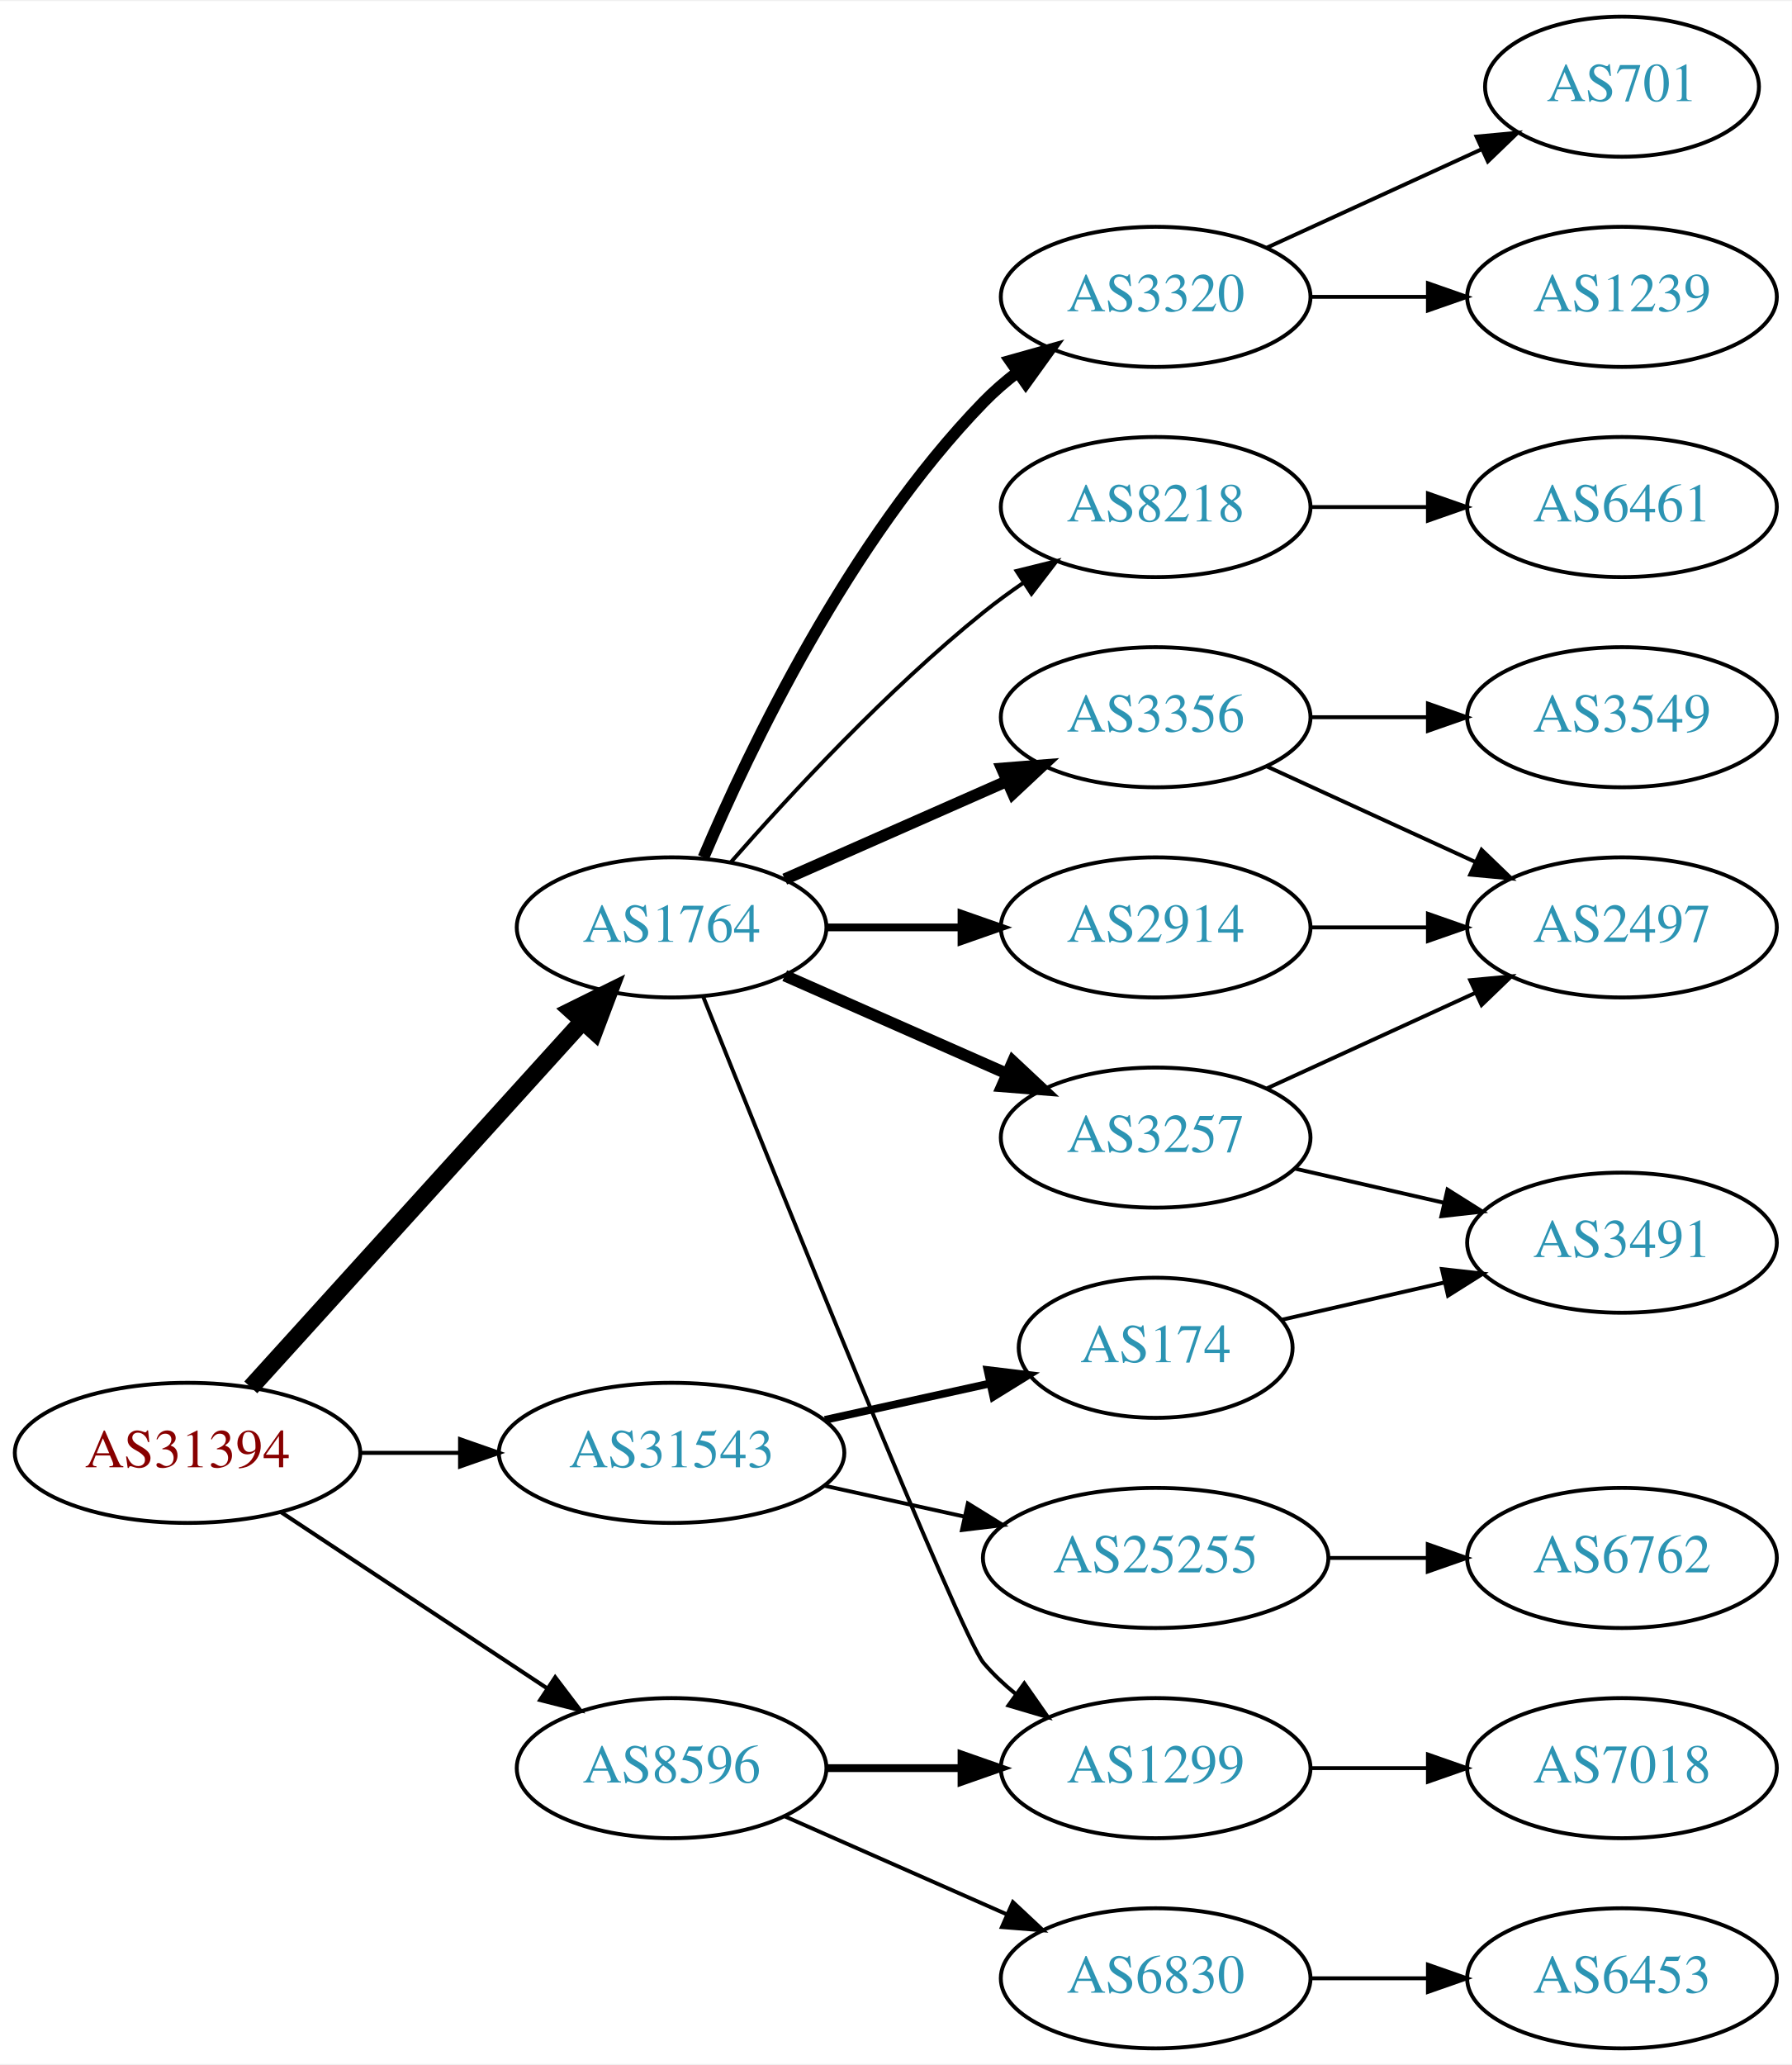
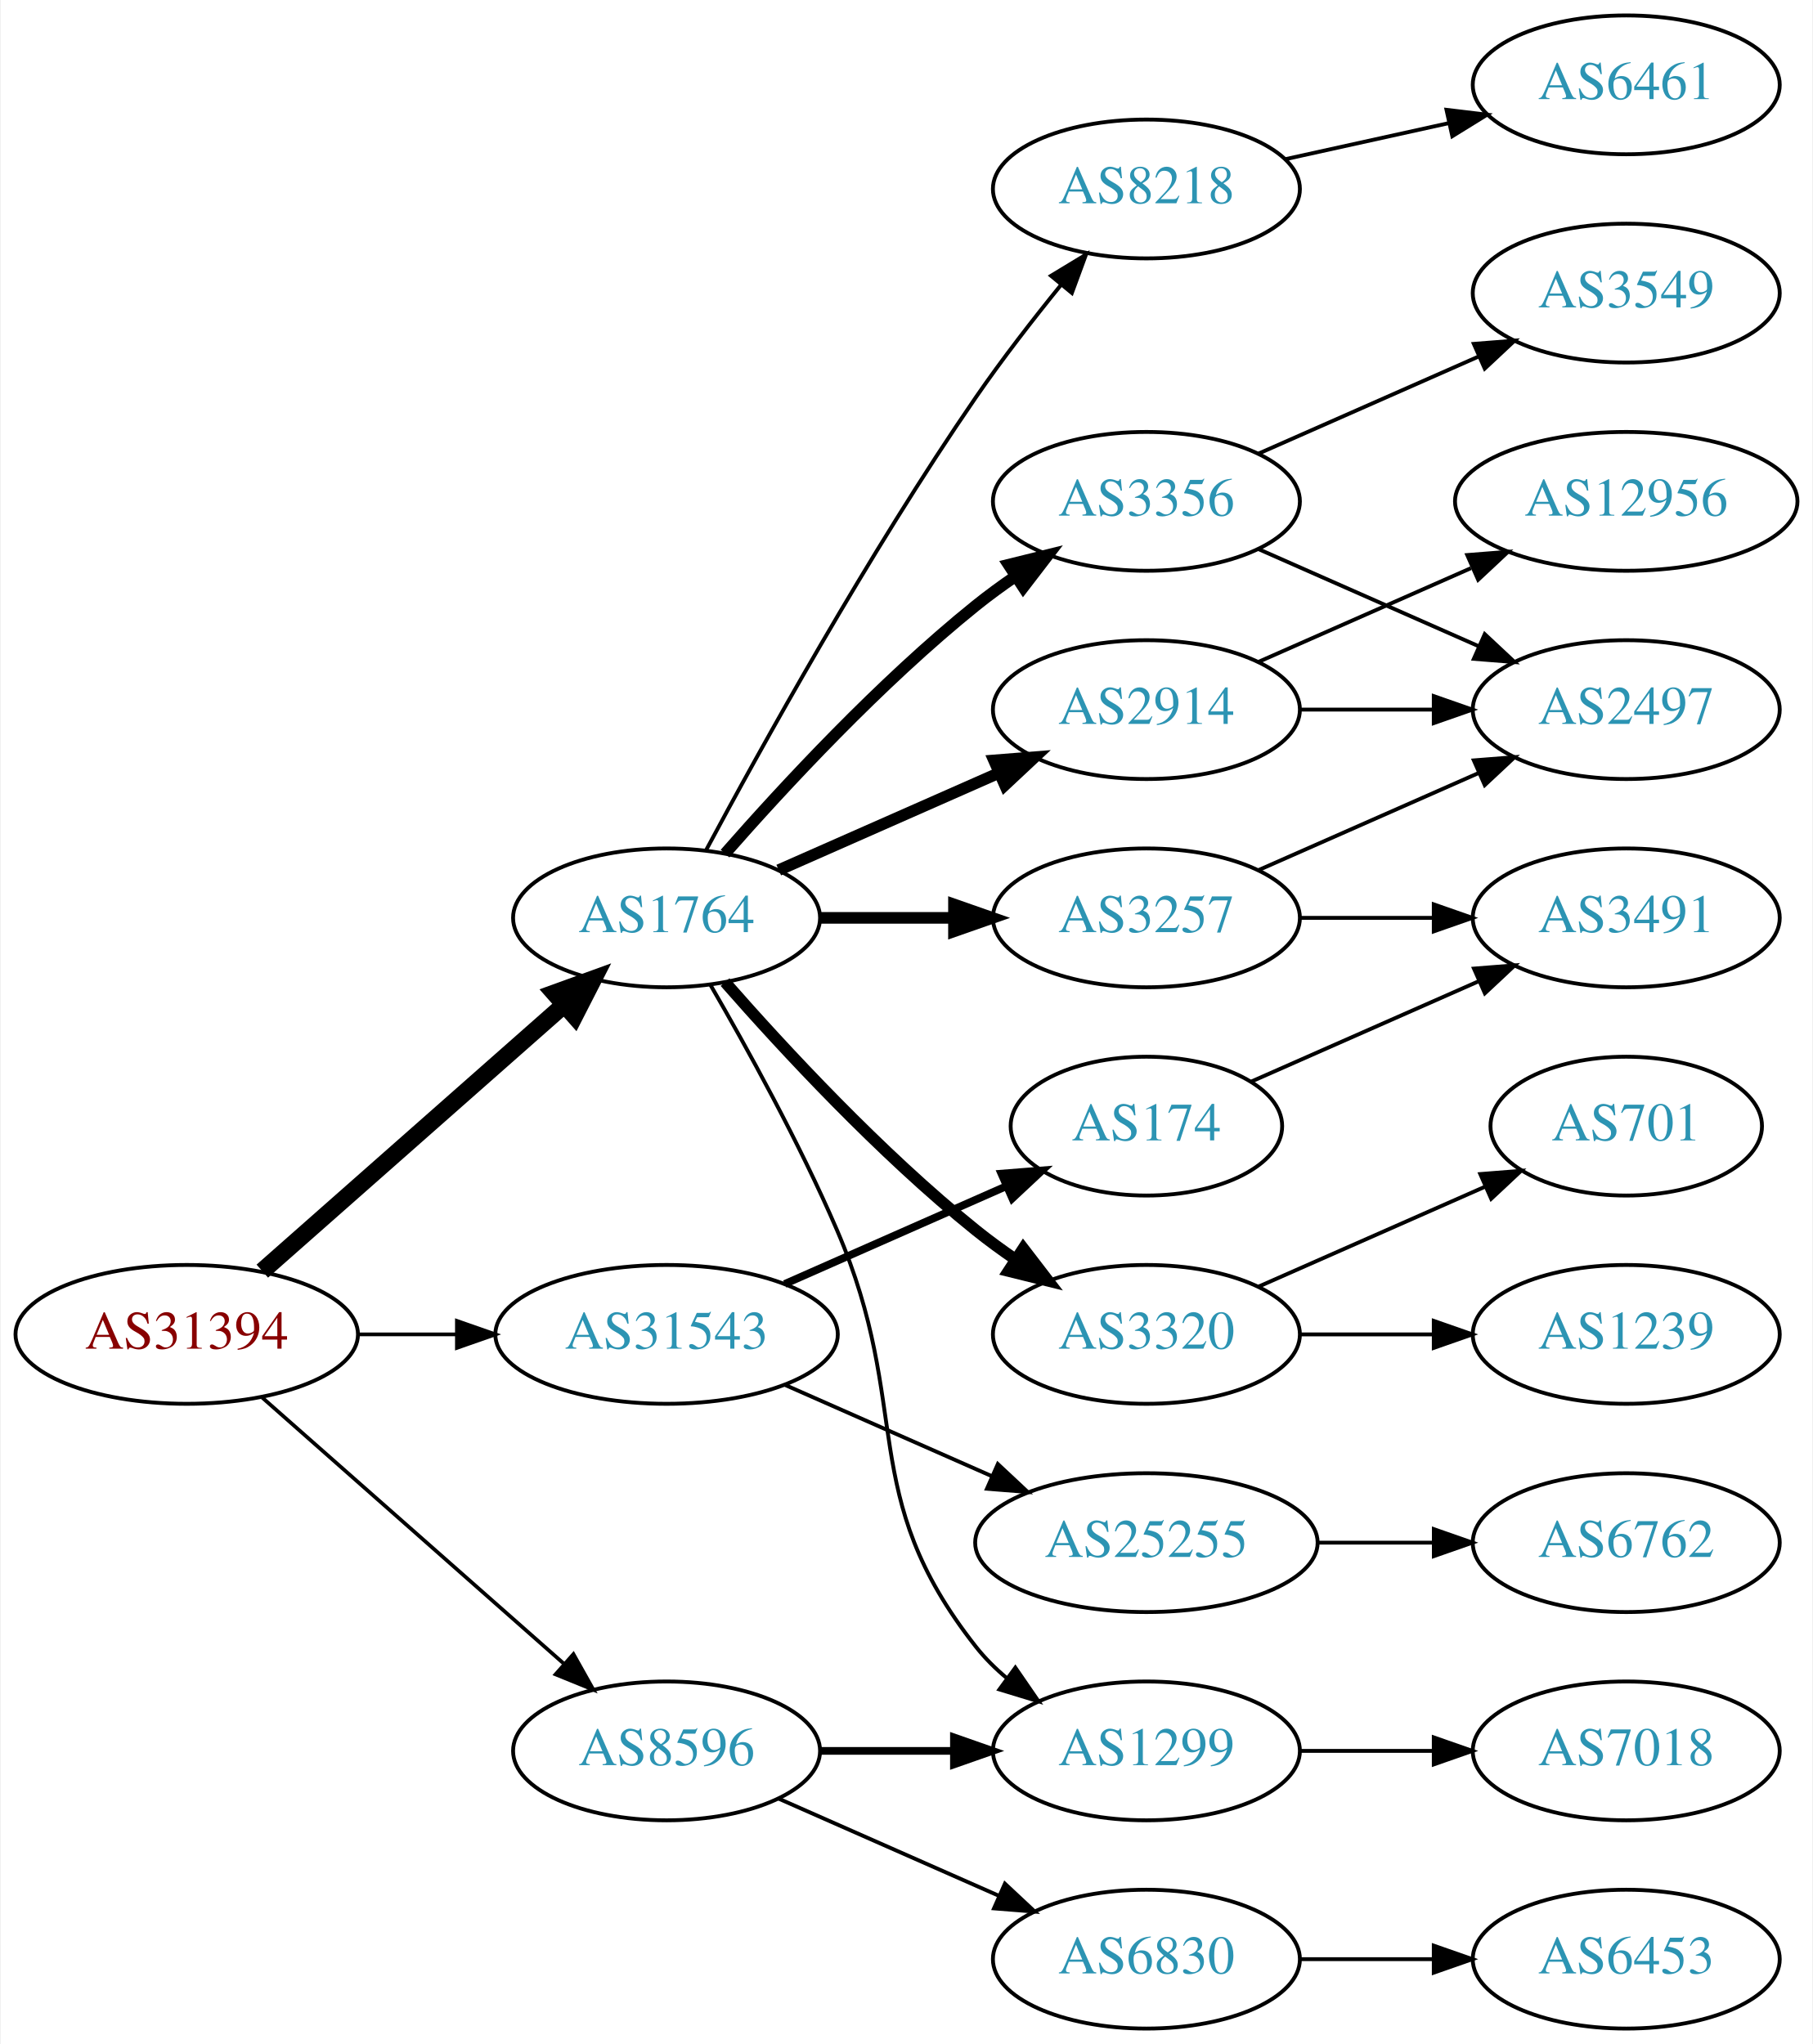
- <svg xmlns="http://www.w3.org/2000/svg" xmlns:xlink="http://www.w3.org/1999/xlink" width="460pt" height="530pt" viewBox="0.00 0.00 460.47 530.00">
+ <svg xmlns="http://www.w3.org/2000/svg" xmlns:xlink="http://www.w3.org/1999/xlink" width="470pt" height="530pt" viewBox="0.00 0.00 469.57 530.00">
  <g id="graph0" class="graph" transform="scale(1 1) rotate(0) translate(4 526)">
-     <polygon fill="white" stroke="none" points="-4,4 -4,-526 456.469,-526 456.469,4 -4,4" />
+     <polygon fill="white" stroke="none" points="-4,4 -4,-526 465.569,-526 465.569,4 -4,4" />
    <g id="node1" class="node">
      <g id="a_node1">
        <a xlink:href="/asn/31394" xlink:title="AS31394 ~ NEMOX-NET-AS [AT]">
-           <ellipse fill="#ffffff" stroke="black" cx="44.196" cy="-153" rx="44.393" ry="18" />
-           <text text-anchor="middle" x="44.196" y="-149.3" font-family="Times,serif" font-size="14.00" fill="#880000">AS31394</text>
+           <ellipse fill="#ffffff" stroke="black" cx="44.196" cy="-180" rx="44.393" ry="18" />
+           <text text-anchor="middle" x="44.196" y="-176.3" font-family="Times,serif" font-size="14.00" fill="#880000">AS31394</text>
        </a>
      </g>
    </g>
    <g id="node2" class="node">
      <g id="a_node2">
        <a xlink:href="/asn/1764" xlink:title="AS1764 ~ NEXTLAYER-AS [AT]">
          <ellipse fill="#ffffff" stroke="black" cx="168.588" cy="-288" rx="39.794" ry="18" />
          <text text-anchor="middle" x="168.588" y="-284.3" font-family="Times,serif" font-size="14.00" fill="#2c94b3">AS1764</text>
        </a>
      </g>
    </g>
    <g id="edge1" class="edge">
-       <path fill="none" stroke="black" stroke-width="4.5" d="M60.45,-169.825C81.913,-193.499 121.144,-236.771 145.711,-263.87" />
-       <polygon fill="black" stroke="black" stroke-width="4.5" points="142.893,-266.623 152.527,-271.387 148.727,-261.334 142.893,-266.623" />
+       <path fill="none" stroke="black" stroke-width="4.5" d="M63.785,-196.403C84.602,-214.772 118.478,-244.665 141.838,-265.278" />
+       <polygon fill="black" stroke="black" stroke-width="4.5" points="139.52,-268.484 149.623,-272.148 144.73,-262.579 139.52,-268.484" />
    </g>
    <g id="node3" class="node">
      <g id="a_node3">
        <a xlink:href="/asn/8596" xlink:title="AS8596 ~ hotze.com GmbH [AT]">
          <ellipse fill="#ffffff" stroke="black" cx="168.588" cy="-72" rx="39.794" ry="18" />
          <text text-anchor="middle" x="168.588" y="-68.3" font-family="Times,serif" font-size="14.00" fill="#2c94b3">AS8596</text>
        </a>
      </g>
    </g>
    <g id="edge2" class="edge">
-       <path fill="none" stroke="black" stroke-width="1.038" d="M68.217,-137.765C87.571,-124.956 115.406,-106.534 136.696,-92.445" />
-       <polygon fill="black" stroke="black" stroke-width="1.038" points="138.676,-95.331 145.084,-86.894 134.813,-89.494 138.676,-95.331" />
+       <path fill="none" stroke="black" stroke-width="0.964" d="M63.785,-163.597C84.602,-145.228 118.478,-115.335 141.838,-94.722" />
+       <polygon fill="black" stroke="black" stroke-width="0.964" points="144.441,-97.093 149.623,-87.852 139.809,-91.844 144.441,-97.093" />
    </g>
    <g id="node4" class="node">
      <g id="a_node4">
        <a xlink:href="/asn/31543" xlink:title="AS31543 ~ myNET gmbh [AT]">
-           <ellipse fill="#ffffff" stroke="black" cx="168.588" cy="-153" rx="44.393" ry="18" />
-           <text text-anchor="middle" x="168.588" y="-149.3" font-family="Times,serif" font-size="14.00" fill="#2c94b3">AS31543</text>
+           <ellipse fill="#ffffff" stroke="black" cx="168.588" cy="-180" rx="44.393" ry="18" />
+           <text text-anchor="middle" x="168.588" y="-176.3" font-family="Times,serif" font-size="14.00" fill="#2c94b3">AS31543</text>
        </a>
      </g>
    </g>
    <g id="edge3" class="edge">
-       <path fill="none" stroke="black" stroke-width="1.038" d="M88.692,-153C96.898,-153 105.569,-153 114.041,-153" />
-       <polygon fill="black" stroke="black" stroke-width="1.038" points="114.233,-156.5 124.233,-153 114.233,-149.5 114.233,-156.5" />
+       <path fill="none" stroke="black" stroke-width="0.964" d="M88.692,-180C96.898,-180 105.569,-180 114.041,-180" />
+       <polygon fill="black" stroke="black" stroke-width="0.964" points="114.233,-183.5 124.233,-180 114.233,-176.5 114.233,-183.5" />
    </g>
    <g id="node5" class="node">
      <g id="a_node5">
-         <a xlink:href="/asn/8218" xlink:title="AS8218 ~ legacy Neotelecoms [FR]">
-           <ellipse fill="#ffffff" stroke="black" cx="292.98" cy="-396" rx="39.794" ry="18" />
-           <text text-anchor="middle" x="292.98" y="-392.3" font-family="Times,serif" font-size="14.00" fill="#2c94b3">AS8218</text>
+         <a xlink:href="/asn/2914" xlink:title="AS2914 ~ NTT America, Inc. [US]">
+           <ellipse fill="#ffffff" stroke="black" cx="292.98" cy="-342" rx="39.794" ry="18" />
+           <text text-anchor="middle" x="292.98" y="-338.3" font-family="Times,serif" font-size="14.00" fill="#2c94b3">AS2914</text>
        </a>
      </g>
    </g>
    <g id="edge4" class="edge">
-       <path fill="none" stroke="black" d="M183.74,-304.663C198.842,-321.894 223.963,-349.024 248.784,-369 252.04,-371.62 255.565,-374.192 259.149,-376.646" />
-       <polygon fill="black" stroke="black" points="257.237,-379.577 267.522,-382.121 261.068,-373.719 257.237,-379.577" />
+       <path fill="none" stroke="black" stroke-width="3" d="M197.667,-300.389C214.615,-307.866 236.413,-317.483 254.782,-325.588" />
+       <polygon fill="black" stroke="black" stroke-width="3" points="253.47,-328.834 264.032,-329.669 256.296,-322.43 253.47,-328.834" />
    </g>
    <g id="node6" class="node">
      <g id="a_node6">
-         <a xlink:href="/asn/3257" xlink:title="AS3257 ~ GTT [DE]">
-           <ellipse fill="#ffffff" stroke="black" cx="292.98" cy="-234" rx="39.794" ry="18" />
-           <text text-anchor="middle" x="292.98" y="-230.3" font-family="Times,serif" font-size="14.00" fill="#2c94b3">AS3257</text>
+         <a xlink:href="/asn/3356" xlink:title="AS3356 ~ Level 3 Parent, LLC [US]">
+           <ellipse fill="#ffffff" stroke="black" cx="292.98" cy="-396" rx="39.794" ry="18" />
+           <text text-anchor="middle" x="292.98" y="-392.3" font-family="Times,serif" font-size="14.00" fill="#2c94b3">AS3356</text>
        </a>
      </g>
    </g>
    <g id="edge5" class="edge">
-       <path fill="none" stroke="black" stroke-width="3" d="M197.667,-275.611C214.615,-268.134 236.413,-258.517 254.782,-250.412" />
-       <polygon fill="black" stroke="black" stroke-width="3" points="256.296,-253.57 264.032,-246.331 253.47,-247.166 256.296,-253.57" />
+       <path fill="none" stroke="black" stroke-width="3" d="M183.74,-304.663C198.842,-321.894 223.963,-349.024 248.784,-369 252.04,-371.62 255.565,-374.192 259.149,-376.646" />
+       <polygon fill="black" stroke="black" stroke-width="3" points="257.237,-379.577 267.522,-382.121 261.068,-373.719 257.237,-379.577" />
    </g>
    <g id="node7" class="node">
      <g id="a_node7">
-         <a xlink:href="/asn/3356" xlink:title="AS3356 ~ Level 3 Parent, LLC [US]">
-           <ellipse fill="#ffffff" stroke="black" cx="292.98" cy="-342" rx="39.794" ry="18" />
-           <text text-anchor="middle" x="292.98" y="-338.3" font-family="Times,serif" font-size="14.00" fill="#2c94b3">AS3356</text>
+         <a xlink:href="/asn/3320" xlink:title="AS3320 ~ DTAG [DE]">
+           <ellipse fill="#ffffff" stroke="black" cx="292.98" cy="-180" rx="39.794" ry="18" />
+           <text text-anchor="middle" x="292.98" y="-176.3" font-family="Times,serif" font-size="14.00" fill="#2c94b3">AS3320</text>
        </a>
      </g>
    </g>
    <g id="edge6" class="edge">
-       <path fill="none" stroke="black" stroke-width="3" d="M197.667,-300.389C214.615,-307.866 236.413,-317.483 254.782,-325.588" />
-       <polygon fill="black" stroke="black" stroke-width="3" points="253.47,-328.834 264.032,-329.669 256.296,-322.43 253.47,-328.834" />
+       <path fill="none" stroke="black" stroke-width="3" d="M183.74,-271.337C198.842,-254.106 223.963,-226.976 248.784,-207 252.04,-204.38 255.565,-201.808 259.149,-199.354" />
+       <polygon fill="black" stroke="black" stroke-width="3" points="261.068,-202.281 267.522,-193.879 257.237,-196.423 261.068,-202.281" />
    </g>
    <g id="node8" class="node">
      <g id="a_node8">
-         <a xlink:href="/asn/2914" xlink:title="AS2914 ~ NTT America, Inc. [US]">
+         <a xlink:href="/asn/3257" xlink:title="AS3257 ~ GTT [DE]">
          <ellipse fill="#ffffff" stroke="black" cx="292.98" cy="-288" rx="39.794" ry="18" />
-           <text text-anchor="middle" x="292.98" y="-284.3" font-family="Times,serif" font-size="14.00" fill="#2c94b3">AS2914</text>
+           <text text-anchor="middle" x="292.98" y="-284.3" font-family="Times,serif" font-size="14.00" fill="#2c94b3">AS3257</text>
        </a>
      </g>
    </g>
    <g id="edge7" class="edge">
-       <path fill="none" stroke="black" stroke-width="2" d="M208.314,-288C219.252,-288 231.303,-288 242.769,-288" />
-       <polygon fill="black" stroke="black" stroke-width="2" points="243.087,-291.5 253.087,-288 243.087,-284.5 243.087,-291.5" />
+       <path fill="none" stroke="black" stroke-width="3" d="M208.314,-288C219.252,-288 231.303,-288 242.769,-288" />
+       <polygon fill="black" stroke="black" stroke-width="3" points="243.087,-291.5 253.087,-288 243.087,-284.5 243.087,-291.5" />
    </g>
    <g id="node9" class="node">
      <g id="a_node9">
-         <a xlink:href="/asn/3320" xlink:title="AS3320 ~ DTAG [DE]">
-           <ellipse fill="#ffffff" stroke="black" cx="292.98" cy="-450" rx="39.794" ry="18" />
-           <text text-anchor="middle" x="292.98" y="-446.3" font-family="Times,serif" font-size="14.00" fill="#2c94b3">AS3320</text>
-         </a>
-       </g>
-     </g>
-     <g id="edge8" class="edge">
-       <path fill="none" stroke="black" stroke-width="3" d="M176.779,-305.975C188.546,-333.682 214.12,-387.348 248.784,-423 251.404,-425.695 254.345,-428.239 257.428,-430.608" />
-       <polygon fill="black" stroke="black" stroke-width="3" points="255.594,-433.597 265.796,-436.455 259.603,-427.859 255.594,-433.597" />
-     </g>
-     <g id="node10" class="node">
-       <g id="a_node10">
        <a xlink:href="/asn/1299" xlink:title="AS1299 ~ Telia Carrier [EU]">
          <ellipse fill="#ffffff" stroke="black" cx="292.98" cy="-72" rx="39.794" ry="18" />
          <text text-anchor="middle" x="292.98" y="-68.3" font-family="Times,serif" font-size="14.00" fill="#2c94b3">AS1299</text>
        </a>
      </g>
    </g>
+     <g id="edge8" class="edge">
+       <path fill="none" stroke="black" d="M179.9,-270.723C189.254,-254.603 203.032,-229.696 212.784,-207 232.759,-160.513 217.486,-138.754 248.784,-99 251.109,-96.047 253.853,-93.33 256.812,-90.853" />
+       <polygon fill="black" stroke="black" points="259.005,-93.585 265.009,-84.855 254.872,-87.936 259.005,-93.585" />
+     </g>
+     <g id="node10" class="node">
+       <g id="a_node10">
+         <a xlink:href="/asn/8218" xlink:title="AS8218 ~ legacy Neotelecoms [FR]">
+           <ellipse fill="#ffffff" stroke="black" cx="292.98" cy="-477" rx="39.794" ry="18" />
+           <text text-anchor="middle" x="292.98" y="-473.3" font-family="Times,serif" font-size="14.00" fill="#2c94b3">AS8218</text>
+         </a>
+       </g>
+     </g>
    <g id="edge9" class="edge">
-       <path fill="none" stroke="black" d="M176.659,-270.319C194.954,-224.682 242.837,-105.997 248.784,-99 251.219,-96.136 254.035,-93.479 257.04,-91.039" />
-       <polygon fill="black" stroke="black" points="259.228,-93.776 265.3,-85.094 255.139,-88.095 259.228,-93.776" />
+       <path fill="none" stroke="black" d="M178.82,-305.539C192.861,-331.773 220.908,-382.481 248.784,-423 255.557,-432.844 263.593,-443.197 270.886,-452.174" />
+       <polygon fill="black" stroke="black" points="268.256,-454.486 277.317,-459.977 273.658,-450.034 268.256,-454.486" />
    </g>
    <g id="edge19" class="edge">
      <path fill="none" stroke="black" stroke-width="2" d="M208.314,-72C219.252,-72 231.303,-72 242.769,-72" />
      <polygon fill="black" stroke="black" stroke-width="2" points="243.087,-75.5 253.087,-72 243.087,-68.5 243.087,-75.5" />
    </g>
-     <g id="node17" class="node">
-       <g id="a_node17">
+     <g id="node18" class="node">
+       <g id="a_node18">
        <a xlink:href="/asn/6830" xlink:title="AS6830 ~ LGI-UPC [AT]">
          <ellipse fill="#ffffff" stroke="black" cx="292.98" cy="-18" rx="39.794" ry="18" />
          <text text-anchor="middle" x="292.98" y="-14.3" font-family="Times,serif" font-size="14.00" fill="#2c94b3">AS6830</text>
        </a>
      </g>
    </g>
-     <g id="edge18" class="edge">
+     <g id="edge20" class="edge">
      <path fill="none" stroke="black" d="M197.667,-59.611C214.615,-52.134 236.413,-42.517 254.782,-34.412" />
      <polygon fill="black" stroke="black" points="256.296,-37.57 264.032,-30.331 253.47,-31.166 256.296,-37.57" />
    </g>
-     <g id="node20" class="node">
-       <g id="a_node20">
-         <a xlink:href="/asn/174" xlink:title="AS174 ~ Cogent Communications [US]">
-           <ellipse fill="#ffffff" stroke="black" cx="292.98" cy="-180" rx="35.194" ry="18" />
-           <text text-anchor="middle" x="292.98" y="-176.3" font-family="Times,serif" font-size="14.00" fill="#2c94b3">AS174</text>
-         </a>
-       </g>
-     </g>
-     <g id="edge22" class="edge">
-       <path fill="none" stroke="black" stroke-width="2" d="M207.978,-161.469C221.386,-164.427 236.497,-167.76 250.17,-170.776" />
-       <polygon fill="black" stroke="black" stroke-width="2" points="249.773,-174.273 260.292,-173.01 251.281,-167.437 249.773,-174.273" />
-     </g>
    <g id="node21" class="node">
      <g id="a_node21">
+         <a xlink:href="/asn/174" xlink:title="AS174 ~ Cogent Communications [US]">
+           <ellipse fill="#ffffff" stroke="black" cx="292.98" cy="-234" rx="35.194" ry="18" />
+           <text text-anchor="middle" x="292.98" y="-230.3" font-family="Times,serif" font-size="14.00" fill="#2c94b3">AS174</text>
+         </a>
+       </g>
+     </g>
+     <g id="edge23" class="edge">
+       <path fill="none" stroke="black" stroke-width="2" d="M199.216,-193.072C216.487,-200.692 238.378,-210.35 256.556,-218.371" />
+       <polygon fill="black" stroke="black" stroke-width="2" points="255.387,-221.68 265.949,-222.515 258.213,-215.276 255.387,-221.68" />
+     </g>
+     <g id="node22" class="node">
+       <g id="a_node22">
        <a xlink:href="/asn/25255" xlink:title="AS25255 ~ ==&gt; TELE2 AUSTRIA &lt;== [AT]">
          <ellipse fill="#ffffff" stroke="black" cx="292.98" cy="-126" rx="44.393" ry="18" />
          <text text-anchor="middle" x="292.98" y="-122.3" font-family="Times,serif" font-size="14.00" fill="#2c94b3">AS25255</text>
        </a>
      </g>
    </g>
-     <g id="edge23" class="edge">
-       <path fill="none" stroke="black" d="M207.978,-144.531C219.37,-142.018 231.993,-139.233 243.917,-136.603" />
-       <polygon fill="black" stroke="black" points="244.716,-140.011 253.727,-134.439 243.208,-133.175 244.716,-140.011" />
+     <g id="edge24" class="edge">
+       <path fill="none" stroke="black" d="M199.216,-166.928C215.333,-159.817 235.473,-150.931 252.865,-143.258" />
+       <polygon fill="black" stroke="black" points="254.465,-146.378 262.201,-139.139 251.639,-139.973 254.465,-146.378" />
    </g>
    <g id="node11" class="node">
      <g id="a_node11">
-         <a xlink:href="/asn/6461" xlink:title="AS6461 ~ Zayo Bandwidth [US]">
-           <ellipse fill="#ffffff" stroke="black" cx="412.823" cy="-396" rx="39.794" ry="18" />
-           <text text-anchor="middle" x="412.823" y="-392.3" font-family="Times,serif" font-size="14.00" fill="#2c94b3">AS6461</text>
+         <a xlink:href="/asn/2497" xlink:title="AS2497 ~ Internet Initiative Japan Inc. [JP]">
+           <ellipse fill="#ffffff" stroke="black" cx="417.373" cy="-342" rx="39.794" ry="18" />
+           <text text-anchor="middle" x="417.373" y="-338.3" font-family="Times,serif" font-size="14.00" fill="#2c94b3">AS2497</text>
        </a>
      </g>
    </g>
    <g id="edge10" class="edge">
-       <path fill="none" stroke="black" d="M332.893,-396C342.446,-396 352.796,-396 362.759,-396" />
-       <polygon fill="black" stroke="black" points="362.951,-399.5 372.951,-396 362.951,-392.5 362.951,-399.5" />
+       <path fill="none" stroke="black" d="M332.706,-342C343.644,-342 355.695,-342 367.161,-342" />
+       <polygon fill="black" stroke="black" points="367.479,-345.5 377.479,-342 367.479,-338.5 367.479,-345.5" />
    </g>
    <g id="node12" class="node">
      <g id="a_node12">
-         <a xlink:href="/asn/2497" xlink:title="AS2497 ~ Internet Initiative Japan Inc. [JP]">
-           <ellipse fill="#ffffff" stroke="black" cx="412.823" cy="-288" rx="39.794" ry="18" />
-           <text text-anchor="middle" x="412.823" y="-284.3" font-family="Times,serif" font-size="14.00" fill="#2c94b3">AS2497</text>
-         </a>
-       </g>
-     </g>
-     <g id="edge17" class="edge">
-       <path fill="none" stroke="black" d="M321.609,-246.661C337.566,-253.973 357.837,-263.261 375.119,-271.181" />
-       <polygon fill="black" stroke="black" points="373.818,-274.435 384.367,-275.419 376.734,-268.071 373.818,-274.435" />
-     </g>
-     <g id="node16" class="node">
-       <g id="a_node16">
-         <a xlink:href="/asn/3491" xlink:title="AS3491 ~ PCCW Global, Inc. [US]">
-           <ellipse fill="#ffffff" stroke="black" cx="412.823" cy="-207" rx="39.794" ry="18" />
-           <text text-anchor="middle" x="412.823" y="-203.3" font-family="Times,serif" font-size="14.00" fill="#2c94b3">AS3491</text>
-         </a>
-       </g>
-     </g>
-     <g id="edge16" class="edge">
-       <path fill="none" stroke="black" d="M328.7,-226.045C340.7,-223.296 354.32,-220.175 367.013,-217.267" />
-       <polygon fill="black" stroke="black" points="367.979,-220.636 376.945,-214.991 366.415,-213.813 367.979,-220.636" />
+         <a xlink:href="/asn/12956" xlink:title="AS12956 ~ TELXIUS [ES]">
+           <ellipse fill="#ffffff" stroke="black" cx="417.373" cy="-396" rx="44.393" ry="18" />
+           <text text-anchor="middle" x="417.373" y="-392.3" font-family="Times,serif" font-size="14.00" fill="#2c94b3">AS12956</text>
+         </a>
+       </g>
    </g>
    <g id="edge11" class="edge">
-       <path fill="none" stroke="black" d="M321.609,-329.339C337.566,-322.027 357.837,-312.739 375.119,-304.819" />
-       <polygon fill="black" stroke="black" points="376.734,-307.929 384.367,-300.581 373.818,-301.565 376.734,-307.929" />
+       <path fill="none" stroke="black" d="M322.06,-354.389C338.376,-361.587 359.186,-370.769 377.106,-378.675" />
+       <polygon fill="black" stroke="black" points="376.155,-382.081 386.717,-382.916 378.981,-375.677 376.155,-382.081" />
+     </g>
+     <g id="edge12" class="edge">
+       <path fill="none" stroke="black" d="M322.06,-383.611C339.008,-376.134 360.805,-366.517 379.174,-358.412" />
+       <polygon fill="black" stroke="black" points="380.688,-361.57 388.424,-354.331 377.862,-355.166 380.688,-361.57" />
    </g>
    <g id="node13" class="node">
      <g id="a_node13">
        <a xlink:href="/asn/3549" xlink:title="AS3549 ~ Level 3 Parent, LLC [US]">
-           <ellipse fill="#ffffff" stroke="black" cx="412.823" cy="-342" rx="39.794" ry="18" />
-           <text text-anchor="middle" x="412.823" y="-338.3" font-family="Times,serif" font-size="14.00" fill="#2c94b3">AS3549</text>
-         </a>
-       </g>
-     </g>
-     <g id="edge12" class="edge">
-       <path fill="none" stroke="black" d="M332.893,-342C342.446,-342 352.796,-342 362.759,-342" />
-       <polygon fill="black" stroke="black" points="362.951,-345.5 372.951,-342 362.951,-338.5 362.951,-345.5" />
+           <ellipse fill="#ffffff" stroke="black" cx="417.373" cy="-450" rx="39.794" ry="18" />
+           <text text-anchor="middle" x="417.373" y="-446.3" font-family="Times,serif" font-size="14.00" fill="#2c94b3">AS3549</text>
+         </a>
+       </g>
    </g>
    <g id="edge13" class="edge">
-       <path fill="none" stroke="black" d="M332.893,-288C342.446,-288 352.796,-288 362.759,-288" />
-       <polygon fill="black" stroke="black" points="362.951,-291.5 372.951,-288 362.951,-284.5 362.951,-291.5" />
-     </g>
-     <g id="node14" class="node">
-       <g id="a_node14">
-         <a xlink:href="/asn/701" xlink:title="AS701 ~ UUNET [US]">
-           <ellipse fill="#ffffff" stroke="black" cx="412.823" cy="-504" rx="35.194" ry="18" />
-           <text text-anchor="middle" x="412.823" y="-500.3" font-family="Times,serif" font-size="14.00" fill="#2c94b3">AS701</text>
-         </a>
-       </g>
-     </g>
-     <g id="edge14" class="edge">
-       <path fill="none" stroke="black" d="M321.609,-462.661C338.025,-470.183 359.007,-479.798 376.604,-487.861" />
-       <polygon fill="black" stroke="black" points="375.432,-491.174 385.981,-492.158 378.348,-484.811 375.432,-491.174" />
+       <path fill="none" stroke="black" d="M322.06,-408.389C339.008,-415.866 360.805,-425.483 379.174,-433.588" />
+       <polygon fill="black" stroke="black" points="377.862,-436.834 388.424,-437.669 380.688,-430.43 377.862,-436.834" />
    </g>
    <g id="node15" class="node">
      <g id="a_node15">
        <a xlink:href="/asn/1239" xlink:title="AS1239 ~ Sprint [US]">
-           <ellipse fill="#ffffff" stroke="black" cx="412.823" cy="-450" rx="39.794" ry="18" />
-           <text text-anchor="middle" x="412.823" y="-446.3" font-family="Times,serif" font-size="14.00" fill="#2c94b3">AS1239</text>
-         </a>
-       </g>
+           <ellipse fill="#ffffff" stroke="black" cx="417.373" cy="-180" rx="39.794" ry="18" />
+           <text text-anchor="middle" x="417.373" y="-176.3" font-family="Times,serif" font-size="14.00" fill="#2c94b3">AS1239</text>
+         </a>
+       </g>
+     </g>
+     <g id="edge16" class="edge">
+       <path fill="none" stroke="black" d="M332.706,-180C343.644,-180 355.695,-180 367.161,-180" />
+       <polygon fill="black" stroke="black" points="367.479,-183.5 377.479,-180 367.479,-176.5 367.479,-183.5" />
+     </g>
+     <g id="node16" class="node">
+       <g id="a_node16">
+         <a xlink:href="/asn/701" xlink:title="AS701 ~ UUNET [US]">
+           <ellipse fill="#ffffff" stroke="black" cx="417.373" cy="-234" rx="35.194" ry="18" />
+           <text text-anchor="middle" x="417.373" y="-230.3" font-family="Times,serif" font-size="14.00" fill="#2c94b3">AS701</text>
+         </a>
+       </g>
+     </g>
+     <g id="edge17" class="edge">
+       <path fill="none" stroke="black" d="M322.06,-192.389C339.488,-200.078 362.045,-210.031 380.729,-218.274" />
+       <polygon fill="black" stroke="black" points="379.537,-221.573 390.099,-222.408 382.362,-215.169 379.537,-221.573" />
    </g>
    <g id="edge15" class="edge">
-       <path fill="none" stroke="black" d="M332.893,-450C342.446,-450 352.796,-450 362.759,-450" />
-       <polygon fill="black" stroke="black" points="362.951,-453.5 372.951,-450 362.951,-446.5 362.951,-453.5" />
+       <path fill="none" stroke="black" d="M322.06,-300.389C339.008,-307.866 360.805,-317.483 379.174,-325.588" />
+       <polygon fill="black" stroke="black" points="377.862,-328.834 388.424,-329.669 380.688,-322.43 377.862,-328.834" />
+     </g>
+     <g id="node14" class="node">
+       <g id="a_node14">
+         <a xlink:href="/asn/3491" xlink:title="AS3491 ~ PCCW Global, Inc. [US]">
+           <ellipse fill="#ffffff" stroke="black" cx="417.373" cy="-288" rx="39.794" ry="18" />
+           <text text-anchor="middle" x="417.373" y="-284.3" font-family="Times,serif" font-size="14.00" fill="#2c94b3">AS3491</text>
+         </a>
+       </g>
+     </g>
+     <g id="edge14" class="edge">
+       <path fill="none" stroke="black" d="M332.706,-288C343.644,-288 355.695,-288 367.161,-288" />
+       <polygon fill="black" stroke="black" points="367.479,-291.5 377.479,-288 367.479,-284.5 367.479,-291.5" />
+     </g>
+     <g id="node20" class="node">
+       <g id="a_node20">
+         <a xlink:href="/asn/7018" xlink:title="AS7018 ~ AT&amp;T Services, Inc. [US]">
+           <ellipse fill="#ffffff" stroke="black" cx="417.373" cy="-72" rx="39.794" ry="18" />
+           <text text-anchor="middle" x="417.373" y="-68.3" font-family="Times,serif" font-size="14.00" fill="#2c94b3">AS7018</text>
+         </a>
+       </g>
+     </g>
+     <g id="edge22" class="edge">
+       <path fill="none" stroke="black" d="M332.706,-72C343.644,-72 355.695,-72 367.161,-72" />
+       <polygon fill="black" stroke="black" points="367.479,-75.5 377.479,-72 367.479,-68.5 367.479,-75.5" />
+     </g>
+     <g id="node17" class="node">
+       <g id="a_node17">
+         <a xlink:href="/asn/6461" xlink:title="AS6461 ~ Zayo Bandwidth [US]">
+           <ellipse fill="#ffffff" stroke="black" cx="417.373" cy="-504" rx="39.794" ry="18" />
+           <text text-anchor="middle" x="417.373" y="-500.3" font-family="Times,serif" font-size="14.00" fill="#2c94b3">AS6461</text>
+         </a>
+       </g>
+     </g>
+     <g id="edge18" class="edge">
+       <path fill="none" stroke="black" d="M329.053,-484.737C342.24,-487.646 357.42,-490.995 371.386,-494.076" />
+       <polygon fill="black" stroke="black" points="370.776,-497.525 381.295,-496.262 372.284,-490.69 370.776,-497.525" />
    </g>
    <g id="node19" class="node">
      <g id="a_node19">
-         <a xlink:href="/asn/7018" xlink:title="AS7018 ~ AT&amp;T Services, Inc. [US]">
-           <ellipse fill="#ffffff" stroke="black" cx="412.823" cy="-72" rx="39.794" ry="18" />
-           <text text-anchor="middle" x="412.823" y="-68.3" font-family="Times,serif" font-size="14.00" fill="#2c94b3">AS7018</text>
+         <a xlink:href="/asn/6453" xlink:title="AS6453 ~ TATA COMMUNICATIONS (AMERICA) INC [US]">
+           <ellipse fill="#ffffff" stroke="black" cx="417.373" cy="-18" rx="39.794" ry="18" />
+           <text text-anchor="middle" x="417.373" y="-14.3" font-family="Times,serif" font-size="14.00" fill="#2c94b3">AS6453</text>
        </a>
      </g>
    </g>
    <g id="edge21" class="edge">
-       <path fill="none" stroke="black" d="M332.893,-72C342.446,-72 352.796,-72 362.759,-72" />
-       <polygon fill="black" stroke="black" points="362.951,-75.5 372.951,-72 362.951,-68.5 362.951,-75.5" />
-     </g>
-     <g id="node18" class="node">
-       <g id="a_node18">
-         <a xlink:href="/asn/6453" xlink:title="AS6453 ~ TATA COMMUNICATIONS (AMERICA) INC [US]">
-           <ellipse fill="#ffffff" stroke="black" cx="412.823" cy="-18" rx="39.794" ry="18" />
-           <text text-anchor="middle" x="412.823" y="-14.3" font-family="Times,serif" font-size="14.00" fill="#2c94b3">AS6453</text>
-         </a>
-       </g>
-     </g>
-     <g id="edge20" class="edge">
-       <path fill="none" stroke="black" d="M332.893,-18C342.446,-18 352.796,-18 362.759,-18" />
-       <polygon fill="black" stroke="black" points="362.951,-21.5 372.951,-18 362.951,-14.5 362.951,-21.5" />
-     </g>
-     <g id="edge24" class="edge">
-       <path fill="none" stroke="black" d="M325.251,-187.165C338.09,-190.106 353.195,-193.567 367.162,-196.767" />
-       <polygon fill="black" stroke="black" points="366.553,-200.219 377.083,-199.04 368.117,-193.395 366.553,-200.219" />
-     </g>
-     <g id="node22" class="node">
-       <g id="a_node22">
+       <path fill="none" stroke="black" d="M332.706,-18C343.644,-18 355.695,-18 367.161,-18" />
+       <polygon fill="black" stroke="black" points="367.479,-21.5 377.479,-18 367.479,-14.5 367.479,-21.5" />
+     </g>
+     <g id="edge25" class="edge">
+       <path fill="none" stroke="black" d="M320.237,-245.584C337.422,-253.167 360.135,-263.188 379.17,-271.586" />
+       <polygon fill="black" stroke="black" points="377.896,-274.849 388.458,-275.684 380.721,-268.445 377.896,-274.849" />
+     </g>
+     <g id="node23" class="node">
+       <g id="a_node23">
        <a xlink:href="/asn/6762" xlink:title="AS6762 ~ TELECOM ITALIA SPARKLE S.p.A. [IT]">
-           <ellipse fill="#ffffff" stroke="black" cx="412.823" cy="-126" rx="39.794" ry="18" />
-           <text text-anchor="middle" x="412.823" y="-122.3" font-family="Times,serif" font-size="14.00" fill="#2c94b3">AS6762</text>
-         </a>
-       </g>
-     </g>
-     <g id="edge25" class="edge">
-       <path fill="none" stroke="black" d="M337.191,-126C345.504,-126 354.267,-126 362.749,-126" />
-       <polygon fill="black" stroke="black" points="362.908,-129.5 372.908,-126 362.908,-122.5 362.908,-129.5" />
+           <ellipse fill="#ffffff" stroke="black" cx="417.373" cy="-126" rx="39.794" ry="18" />
+           <text text-anchor="middle" x="417.373" y="-122.3" font-family="Times,serif" font-size="14.00" fill="#2c94b3">AS6762</text>
+         </a>
+       </g>
+     </g>
+     <g id="edge26" class="edge">
+       <path fill="none" stroke="black" d="M337.476,-126C347.165,-126 357.502,-126 367.394,-126" />
+       <polygon fill="black" stroke="black" points="367.497,-129.5 377.497,-126 367.497,-122.5 367.497,-129.5" />
    </g>
  </g>
</svg>
